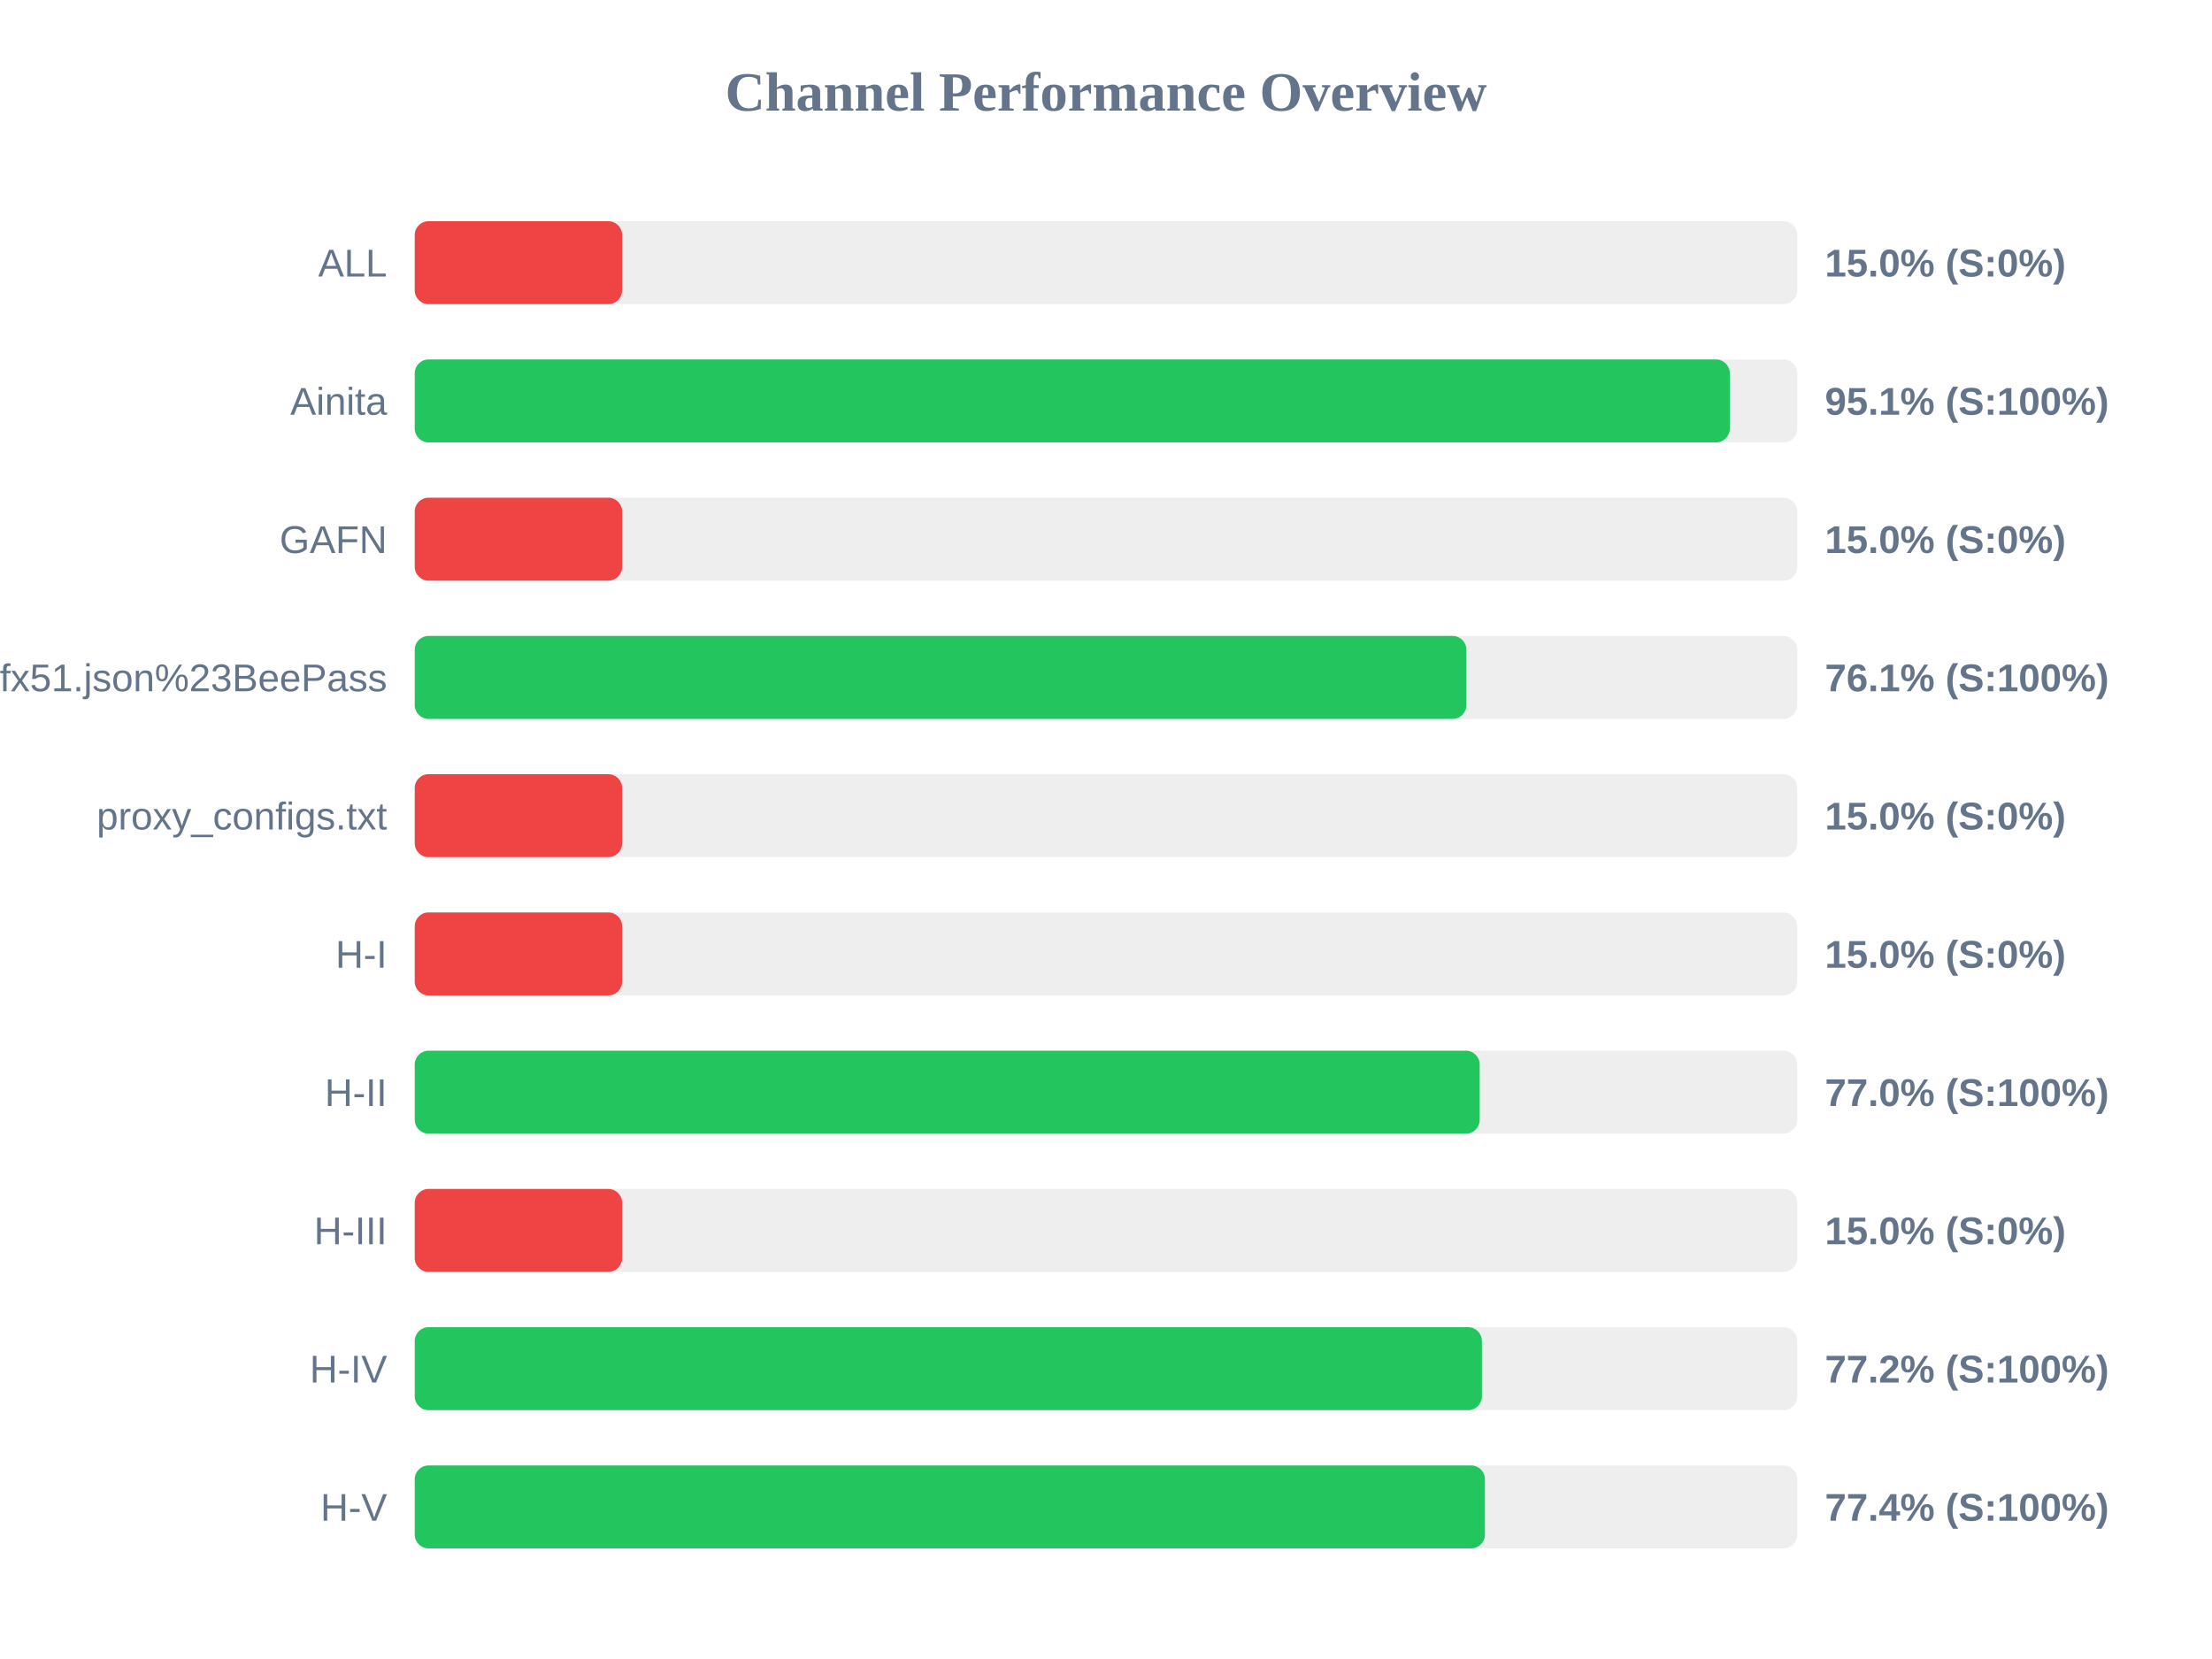
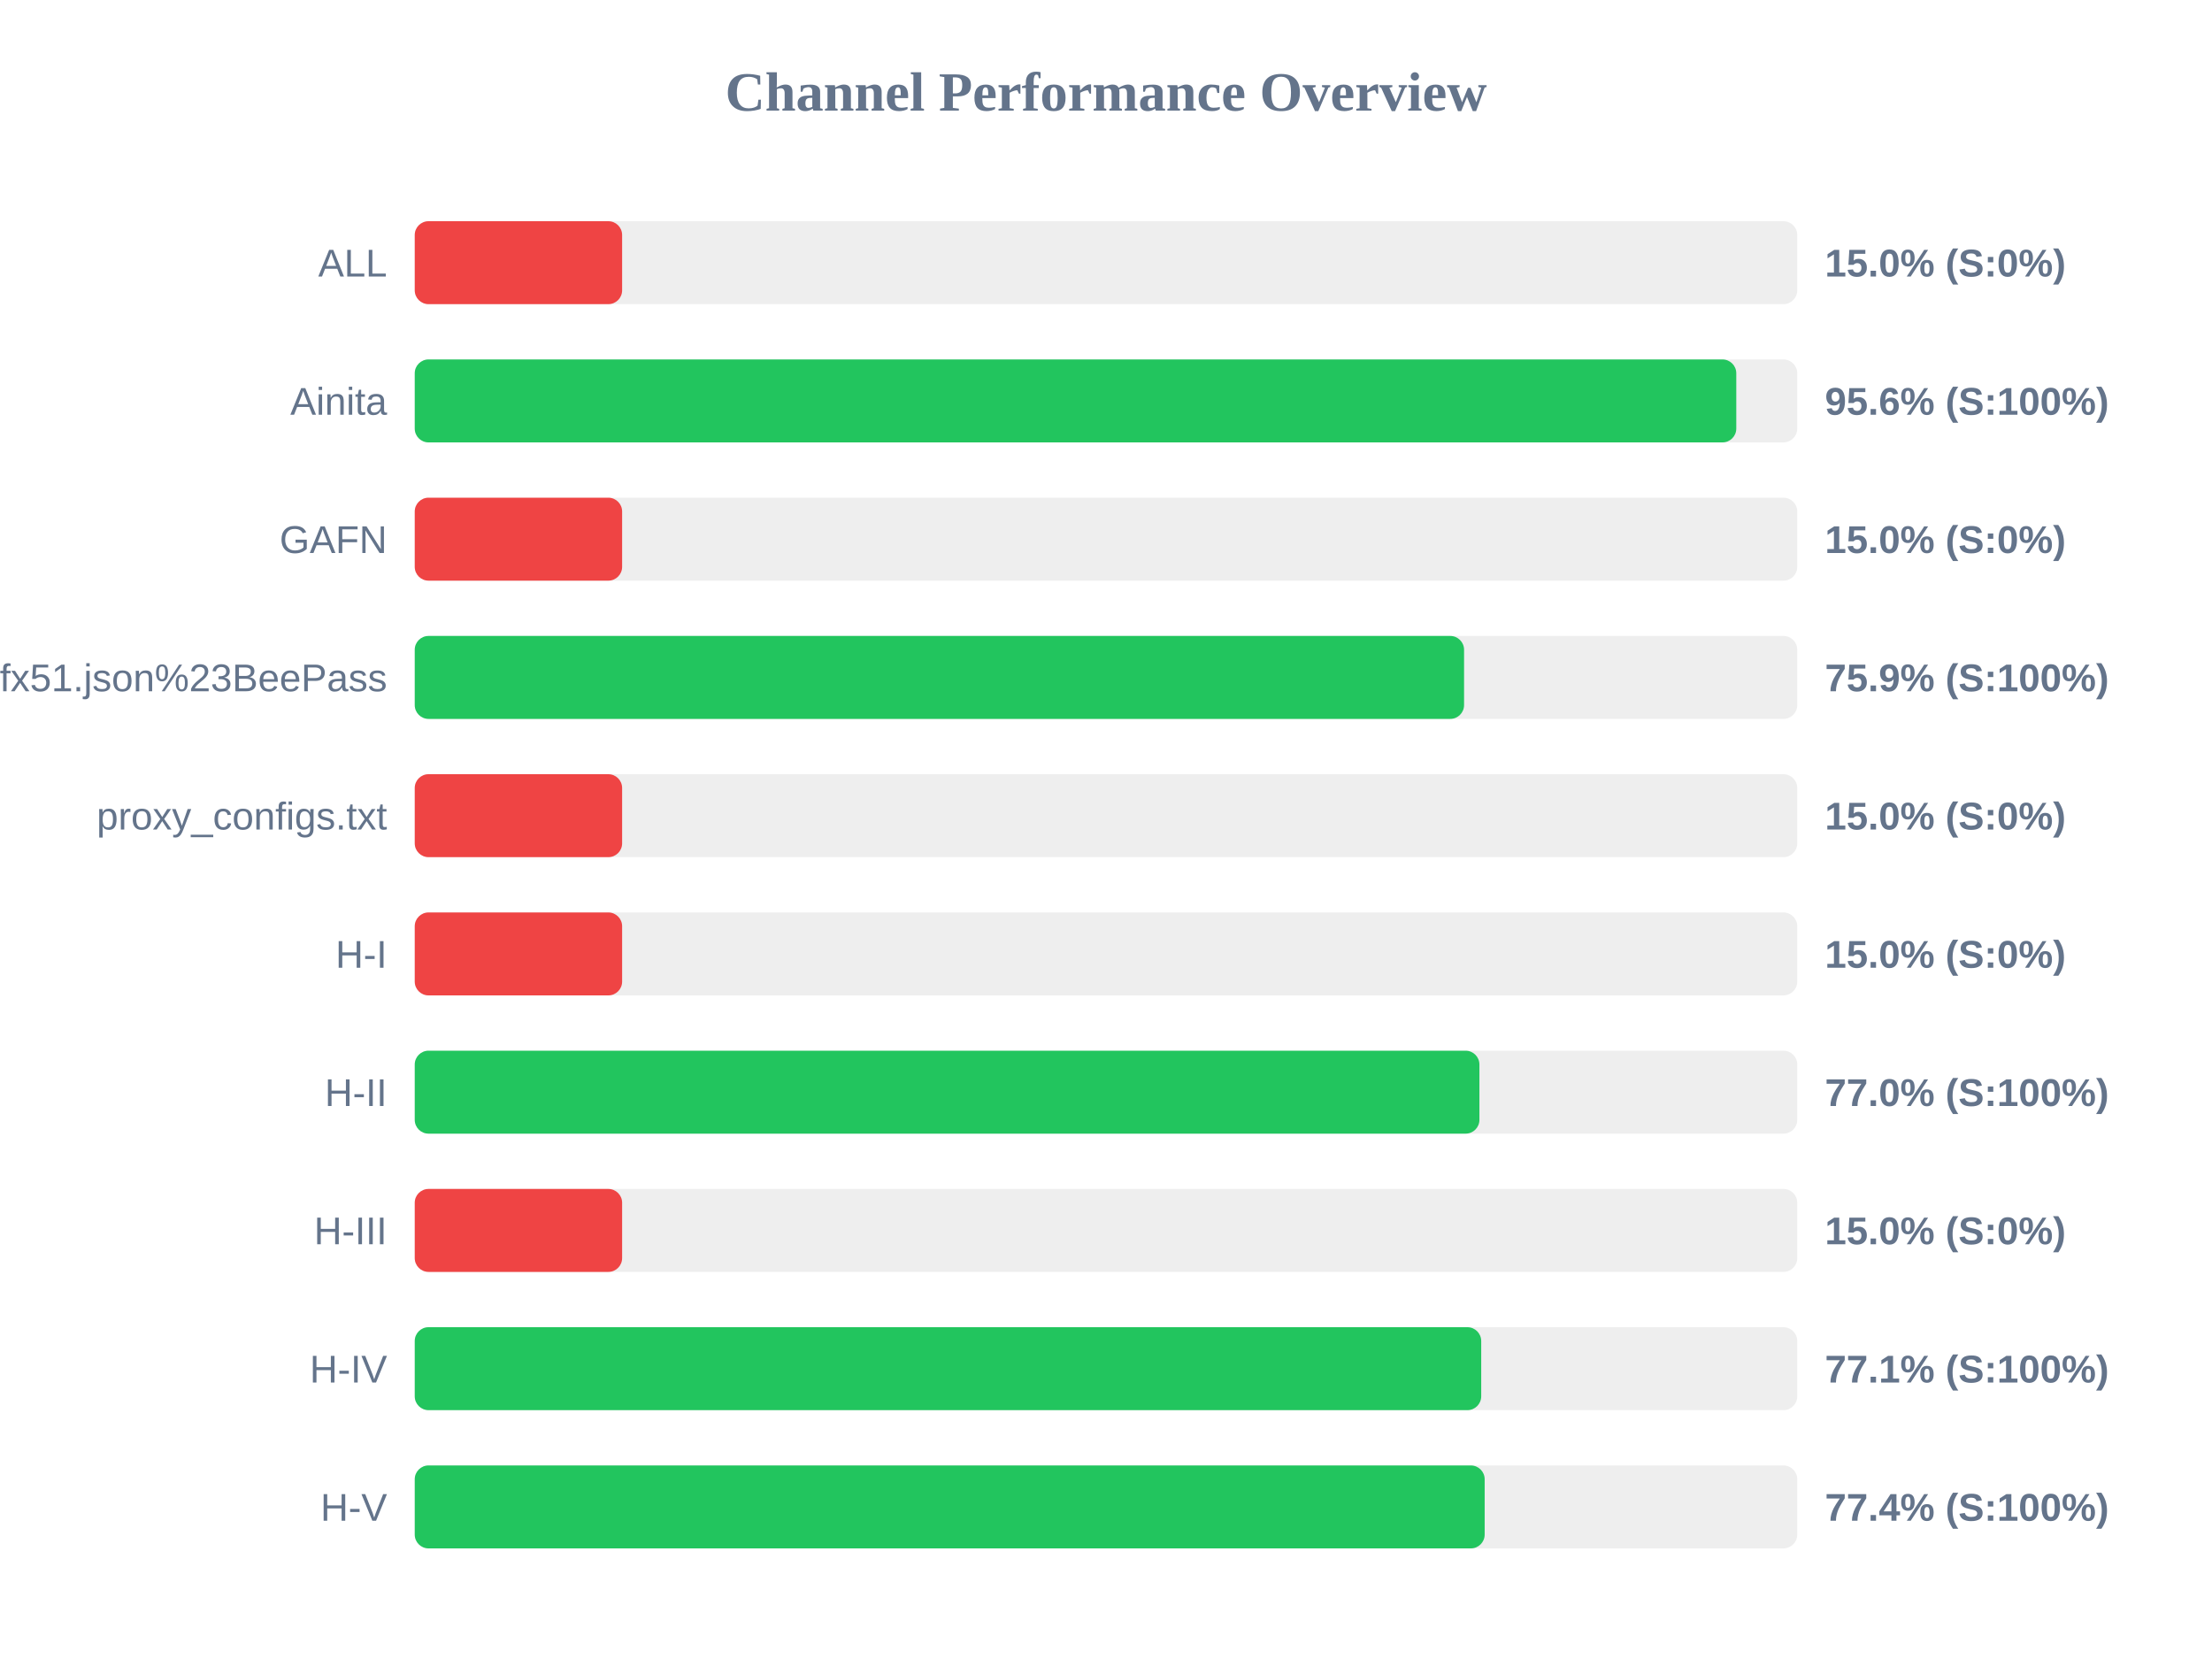
<svg xmlns="http://www.w3.org/2000/svg" width="800" height="600" version="1.1">
  <style>
        .row { font: 14px Arial; fill: #64748b; }
        .score { font: bold 14px Arial; fill: #64748b; }
    </style>
  <text x="400" y="40" text-anchor="middle" font-size="20px" font-weight="bold" fill="#64748b">Channel Performance Overview</text>
  <rect x="150" y="80" width="500" height="30" fill="#eee" rx="5" />
  <rect x="150" y="80" width="75.0" height="30" fill="#ef4444" rx="5" />
  <text x="140" y="100" text-anchor="end" class="row">ALL</text>
  <text x="660" y="100" text-anchor="start" class="score">15.0% (S:0%)</text>
  <rect x="150" y="130" width="500" height="30" fill="#eee" rx="5" />
-   <rect x="150" y="130" width="475.6" height="30" fill="#22c55e" rx="5" />
+   <rect x="150" y="130" width="477.95" height="30" fill="#22c55e" rx="5" />
  <text x="140" y="150" text-anchor="end" class="row">Ainita</text>
-   <text x="660" y="150" text-anchor="start" class="score">95.1% (S:100%)</text>
+   <text x="660" y="150" text-anchor="start" class="score">95.6% (S:100%)</text>
  <rect x="150" y="180" width="500" height="30" fill="#eee" rx="5" />
  <rect x="150" y="180" width="75.0" height="30" fill="#ef4444" rx="5" />
  <text x="140" y="200" text-anchor="end" class="row">GAFN</text>
  <text x="660" y="200" text-anchor="start" class="score">15.0% (S:0%)</text>
  <rect x="150" y="230" width="500" height="30" fill="#eee" rx="5" />
-   <rect x="150" y="230" width="380.35" height="30" fill="#22c55e" rx="5" />
+   <rect x="150" y="230" width="379.5" height="30" fill="#22c55e" rx="5" />
  <text x="140" y="250" text-anchor="end" class="row">sub?s=ssconf%3A%2F%2Fs3.amazonaws.com%2Fbeedynconprd%2Fzf38bv6oxi1nv3wfkpmxyfl8yj5fargza3foantoalu16vznl0ckxx7bgf1ufx51.json%23BeePass</text>
-   <text x="660" y="250" text-anchor="start" class="score">76.1% (S:100%)</text>
+   <text x="660" y="250" text-anchor="start" class="score">75.9% (S:100%)</text>
  <rect x="150" y="280" width="500" height="30" fill="#eee" rx="5" />
  <rect x="150" y="280" width="75.0" height="30" fill="#ef4444" rx="5" />
  <text x="140" y="300" text-anchor="end" class="row">proxy_configs.txt</text>
  <text x="660" y="300" text-anchor="start" class="score">15.0% (S:0%)</text>
  <rect x="150" y="330" width="500" height="30" fill="#eee" rx="5" />
  <rect x="150" y="330" width="75.0" height="30" fill="#ef4444" rx="5" />
  <text x="140" y="350" text-anchor="end" class="row">H-I</text>
  <text x="660" y="350" text-anchor="start" class="score">15.0% (S:0%)</text>
  <rect x="150" y="380" width="500" height="30" fill="#eee" rx="5" />
-   <rect x="150" y="380" width="385.15" height="30" fill="#22c55e" rx="5" />
+   <rect x="150" y="380" width="385.05" height="30" fill="#22c55e" rx="5" />
  <text x="140" y="400" text-anchor="end" class="row">H-II</text>
  <text x="660" y="400" text-anchor="start" class="score">77.0% (S:100%)</text>
  <rect x="150" y="430" width="500" height="30" fill="#eee" rx="5" />
  <rect x="150" y="430" width="75.0" height="30" fill="#ef4444" rx="5" />
  <text x="140" y="450" text-anchor="end" class="row">H-III</text>
  <text x="660" y="450" text-anchor="start" class="score">15.0% (S:0%)</text>
  <rect x="150" y="480" width="500" height="30" fill="#eee" rx="5" />
-   <rect x="150" y="480" width="385.95" height="30" fill="#22c55e" rx="5" />
+   <rect x="150" y="480" width="385.7" height="30" fill="#22c55e" rx="5" />
  <text x="140" y="500" text-anchor="end" class="row">H-IV</text>
-   <text x="660" y="500" text-anchor="start" class="score">77.2% (S:100%)</text>
+   <text x="660" y="500" text-anchor="start" class="score">77.1% (S:100%)</text>
  <rect x="150" y="530" width="500" height="30" fill="#eee" rx="5" />
-   <rect x="150" y="530" width="387.05" height="30" fill="#22c55e" rx="5" />
+   <rect x="150" y="530" width="386.95" height="30" fill="#22c55e" rx="5" />
  <text x="140" y="550" text-anchor="end" class="row">H-V</text>
  <text x="660" y="550" text-anchor="start" class="score">77.4% (S:100%)</text>
</svg>
